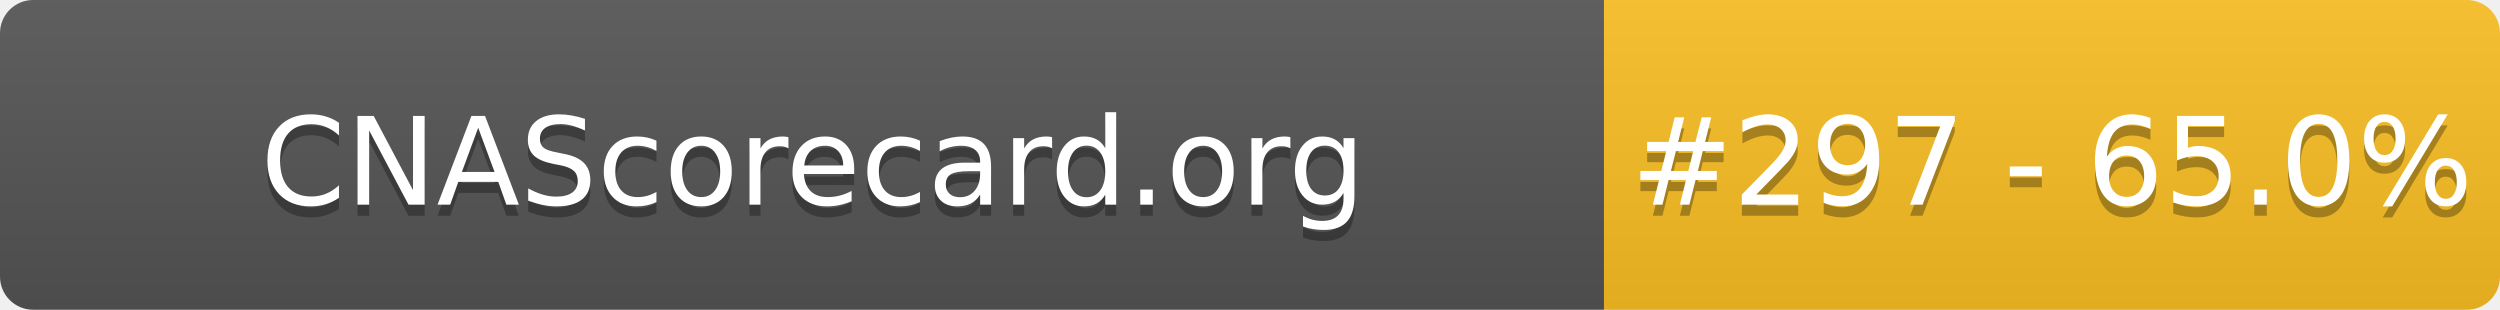
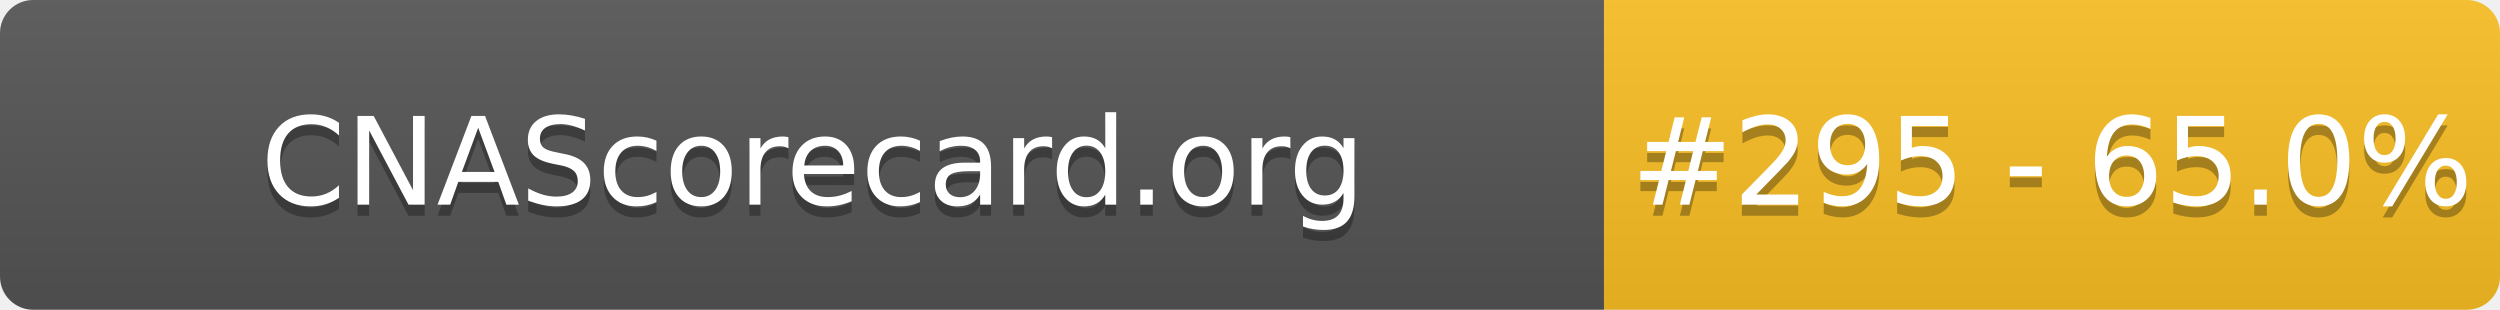
- <svg xmlns="http://www.w3.org/2000/svg" width="226" height="28" role="img" aria-label="CNAScorecard.org: #297 - 65.0%">
+ <svg xmlns="http://www.w3.org/2000/svg" width="226" height="28" role="img" aria-label="CNAScorecard.org: #295 - 65.0%">
  <linearGradient id="s" x2="0" y2="100%">
    <stop offset="0" stop-color="#bbb" stop-opacity=".1" />
    <stop offset="1" stop-opacity=".1" />
  </linearGradient>
  <clipPath id="r">
    <rect width="226" height="28" rx="3" fill="#fff" />
  </clipPath>
  <g clip-path="url(#r)">
    <rect width="145" height="28" fill="#555" />
    <rect x="145" width="81" height="28" fill="#FBBF24" />
    <rect width="226" height="28" fill="url(#s)" />
  </g>
  <g fill="#fff" text-anchor="middle" font-family="Verdana,Geneva,DejaVu Sans,sans-serif" text-rendering="geometricPrecision" font-size="110">
    <text aria-hidden="true" x="735" y="195" fill="#010101" fill-opacity=".3" transform="scale(.1)" textLength="1350">CNAScorecard.org</text>
    <text x="735" y="185" transform="scale(.1)" fill="#fff" textLength="1350">CNAScorecard.org</text>
-     <text aria-hidden="true" x="1855" y="195" fill="#010101" fill-opacity=".3" transform="scale(.1)" textLength="660">#297 - 65.0%</text>
-     <text x="1855" y="185" transform="scale(.1)" fill="#fff" textLength="660">#297 - 65.0%</text>
+     <text aria-hidden="true" x="1855" y="195" fill="#010101" fill-opacity=".3" transform="scale(.1)" textLength="660">#295 - 65.0%</text>
+     <text x="1855" y="185" transform="scale(.1)" fill="#fff" textLength="660">#295 - 65.0%</text>
  </g>
</svg>
